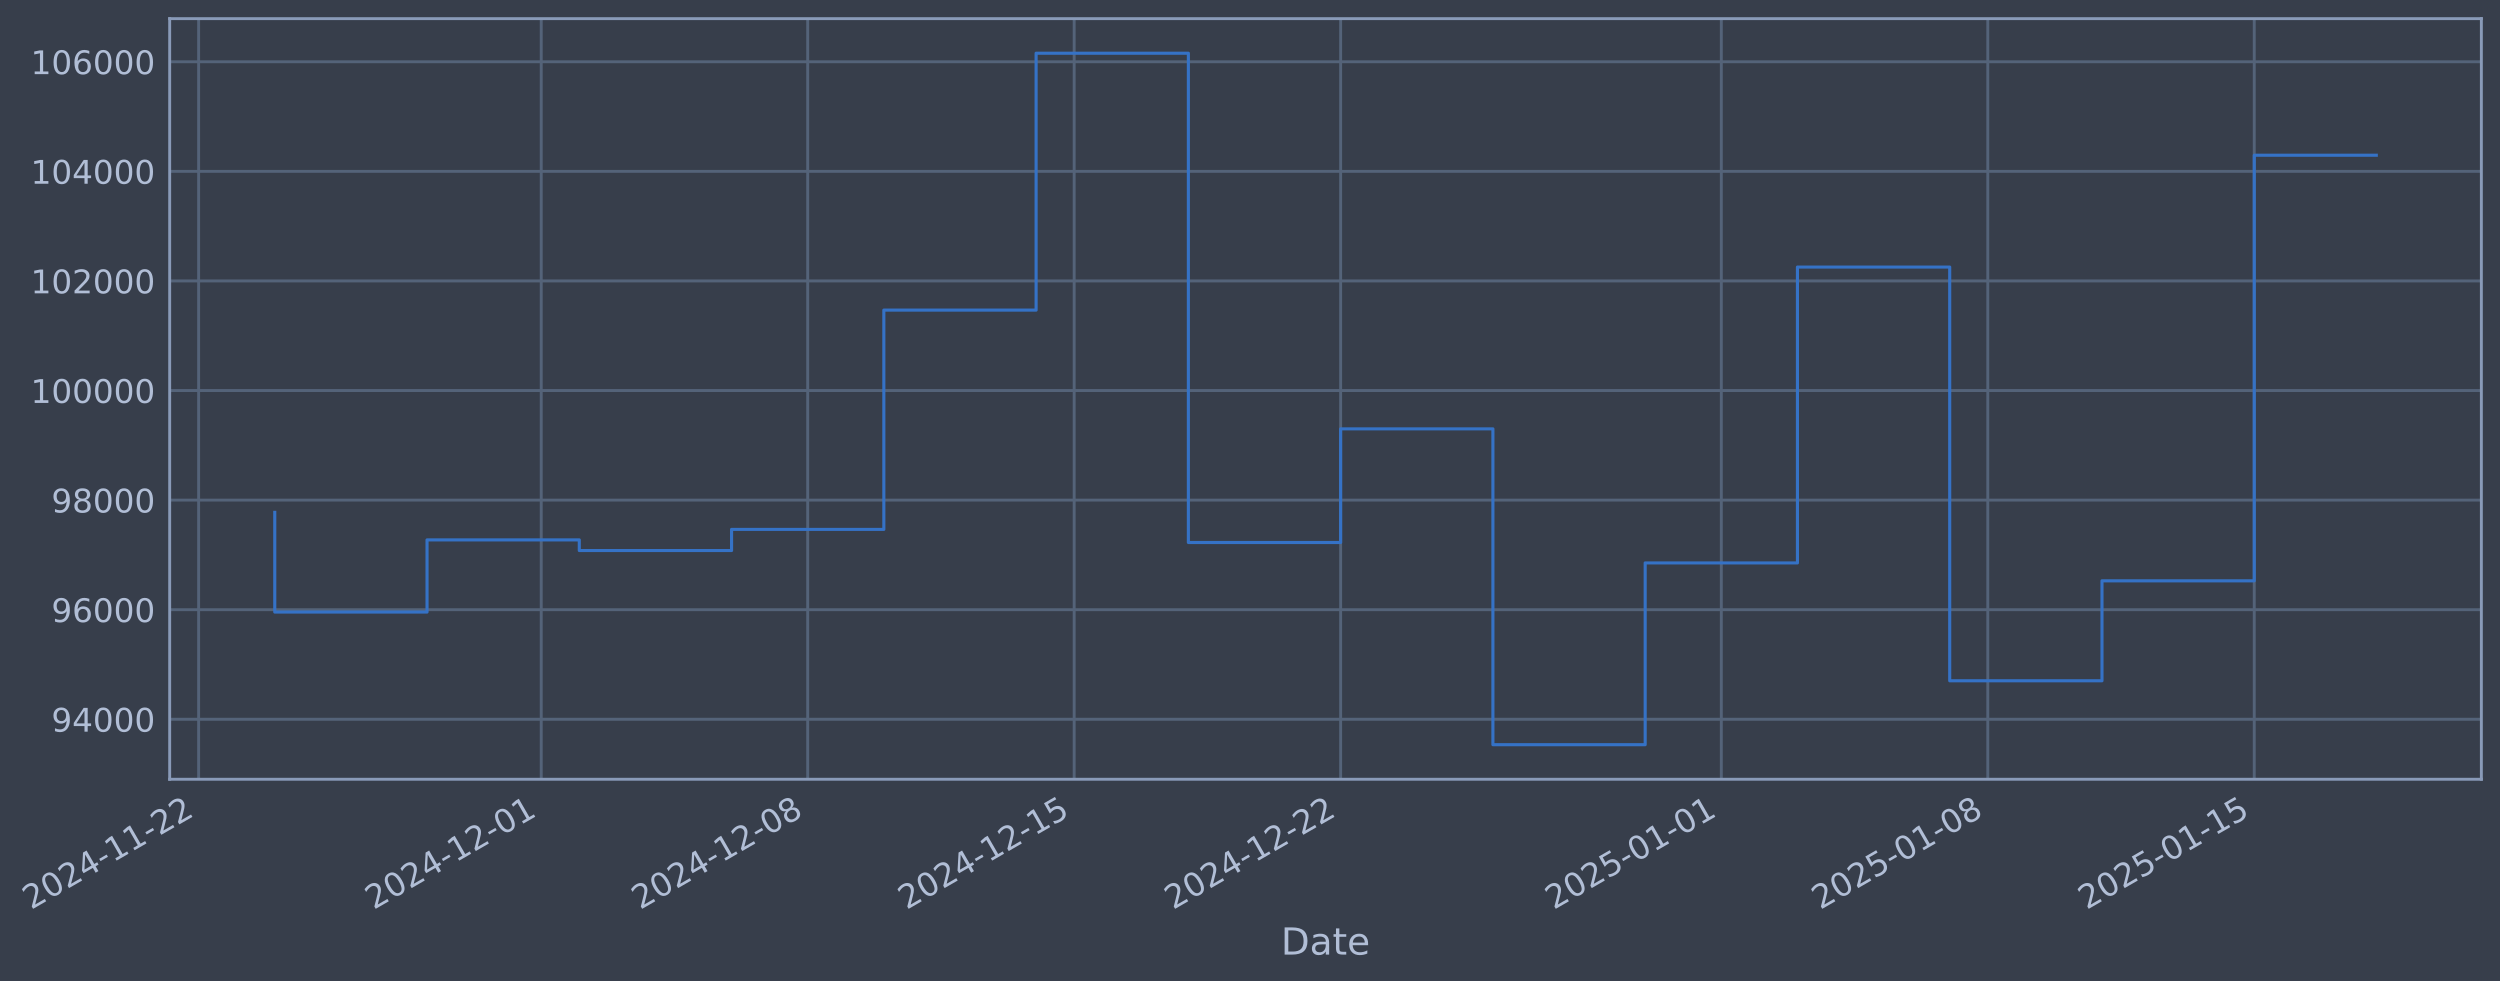
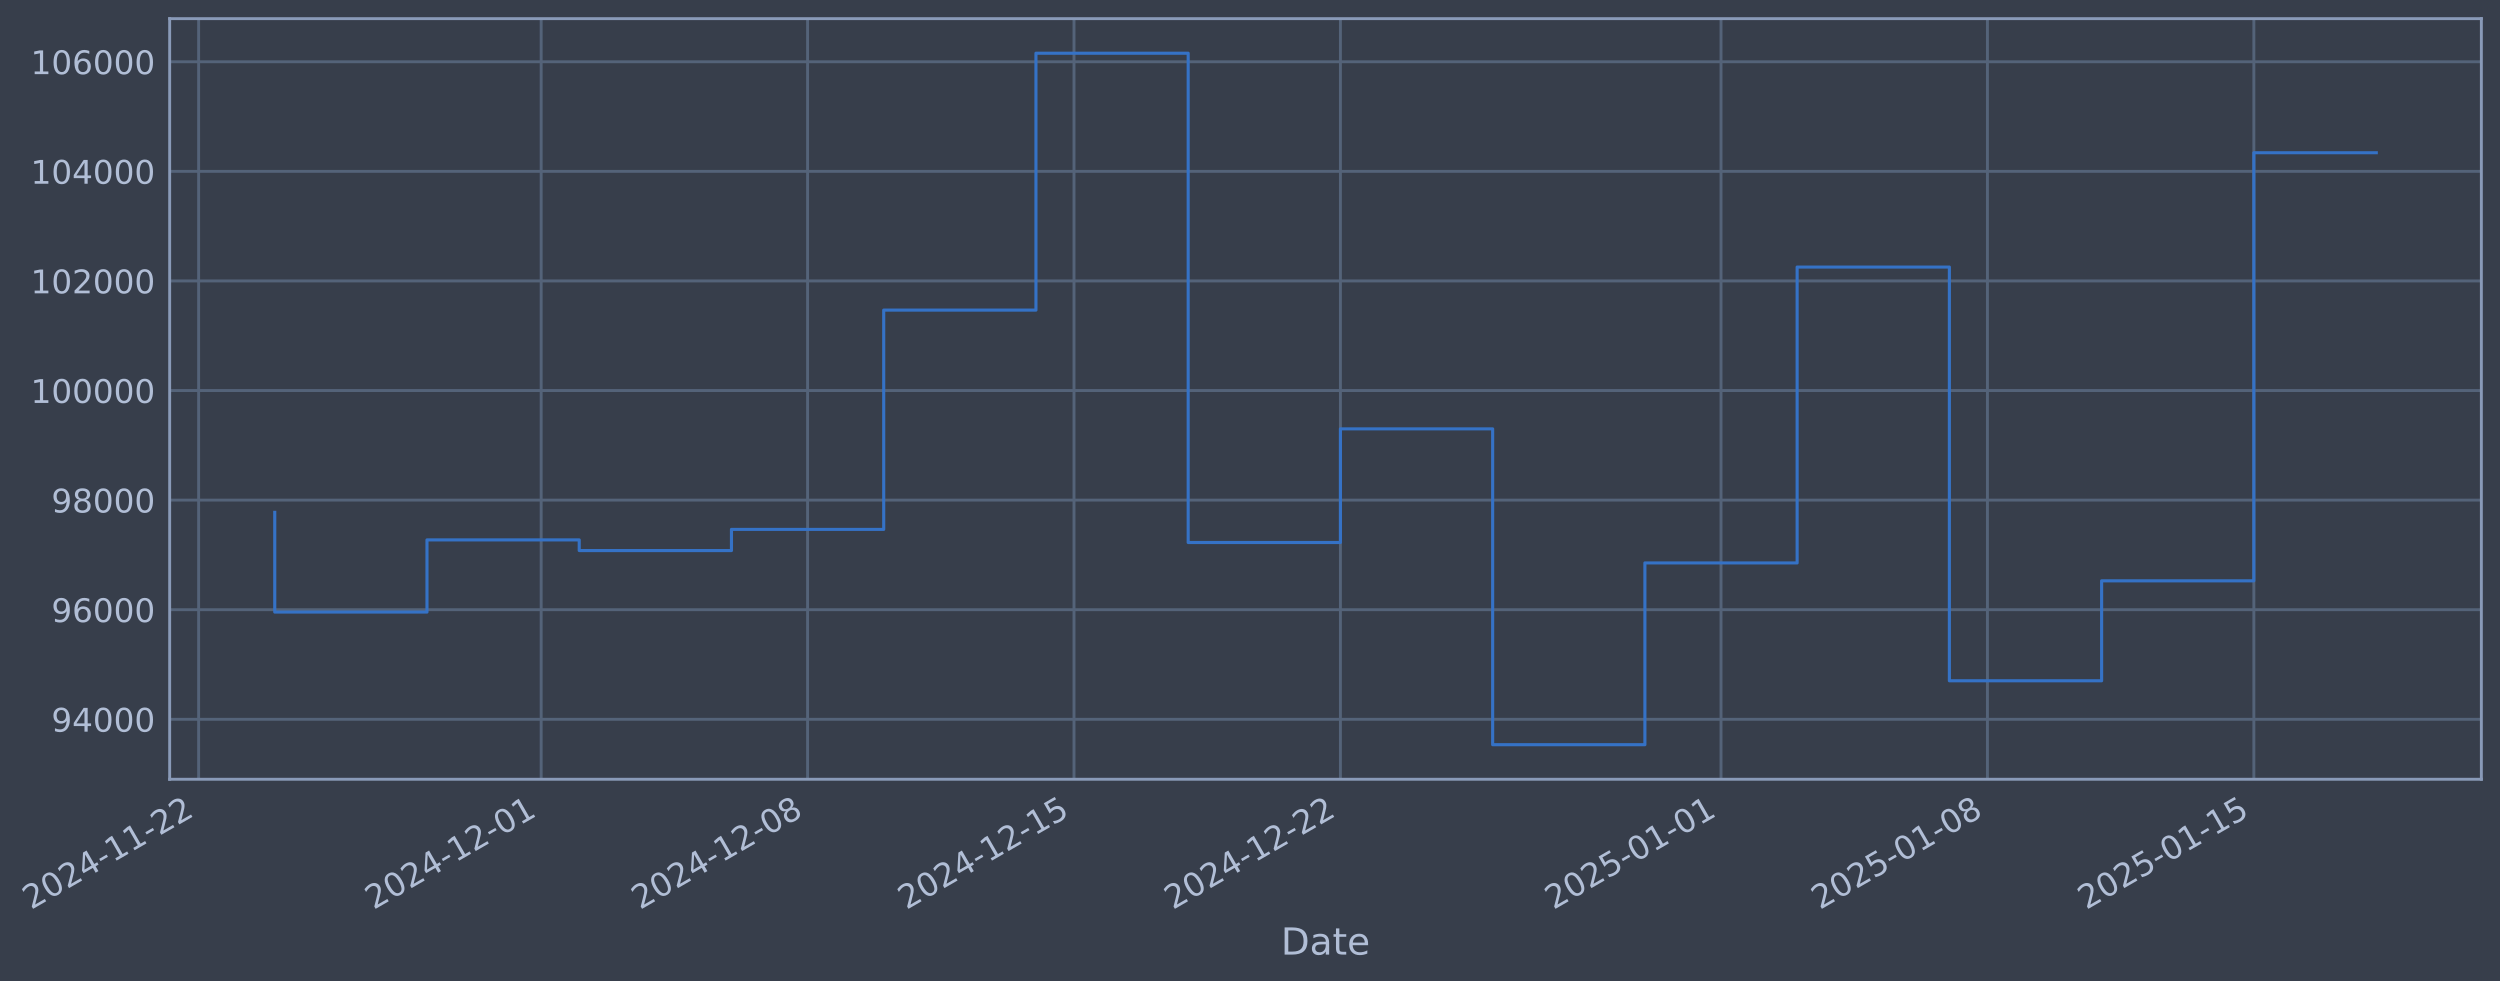
- <svg xmlns="http://www.w3.org/2000/svg" xmlns:xlink="http://www.w3.org/1999/xlink" width="965.535pt" height="378.87pt" viewBox="0 0 965.535 378.87" version="1.1">
+ <svg xmlns="http://www.w3.org/2000/svg" xmlns:xlink="http://www.w3.org/1999/xlink" width="965.529pt" height="378.87pt" viewBox="0 0 965.529 378.87" version="1.1">
  <defs>
    <style type="text/css">*{stroke-linejoin: round; stroke-linecap: butt}</style>
  </defs>
  <g id="figure_1">
    <g id="patch_1">
-       <path d="M 0 378.87  L 965.535 378.87  L 965.535 0  L 0 0  z " style="fill: #373e4b" />
+       <path d="M 0 378.87  L 965.529 378.87  L 965.529 0  L 0 0  z " style="fill: #373e4b" />
    </g>
    <g id="axes_1">
      <g id="patch_2">
-         <path d="M 65.535 300.96  L 958.335 300.96  L 958.335 7.2  L 65.535 7.2  z " style="fill: #373e4b" />
+         <path d="M 65.529 300.96  L 958.329 300.96  L 958.329 7.2  L 65.529 7.2  z " style="fill: #373e4b" />
      </g>
      <g id="matplotlib.axis_1">
        <g id="xtick_1">
          <g id="line2d_1">
-             <path d="M 76.713 300.96  L 76.713 7.2  " clip-path="url(#p2e3a9a0756)" style="fill: none; stroke: #546379; stroke-width: 1.12; stroke-linecap: square" />
+             <path d="M 76.713 300.96  L 76.713 7.2  " clip-path="url(#p733335a3df)" style="fill: none; stroke: #546379; stroke-width: 1.12; stroke-linecap: square" />
          </g>
          <g id="line2d_2" />
          <g id="text_1">
            <g style="fill: #b1bed6" transform="translate(11.98702 351.4642) rotate(-30) scale(0.126 -0.126)">
              <defs>
                <path id="DejaVuSans-32" d="M 1228 531  L 3431 531  L 3431 0  L 469 0  L 469 531  Q 828 903 1448 1529  Q 2069 2156 2228 2338  Q 2531 2678 2651 2914  Q 2772 3150 2772 3378  Q 2772 3750 2511 3984  Q 2250 4219 1831 4219  Q 1534 4219 1204 4116  Q 875 4013 500 3803  L 500 4441  Q 881 4594 1212 4672  Q 1544 4750 1819 4750  Q 2544 4750 2975 4387  Q 3406 4025 3406 3419  Q 3406 3131 3298 2873  Q 3191 2616 2906 2266  Q 2828 2175 2409 1742  Q 1991 1309 1228 531  z " transform="scale(0.015625)" />
                <path id="DejaVuSans-30" d="M 2034 4250  Q 1547 4250 1301 3770  Q 1056 3291 1056 2328  Q 1056 1369 1301 889  Q 1547 409 2034 409  Q 2525 409 2770 889  Q 3016 1369 3016 2328  Q 3016 3291 2770 3770  Q 2525 4250 2034 4250  z M 2034 4750  Q 2819 4750 3233 4129  Q 3647 3509 3647 2328  Q 3647 1150 3233 529  Q 2819 -91 2034 -91  Q 1250 -91 836 529  Q 422 1150 422 2328  Q 422 3509 836 4129  Q 1250 4750 2034 4750  z " transform="scale(0.015625)" />
                <path id="DejaVuSans-34" d="M 2419 4116  L 825 1625  L 2419 1625  L 2419 4116  z M 2253 4666  L 3047 4666  L 3047 1625  L 3713 1625  L 3713 1100  L 3047 1100  L 3047 0  L 2419 0  L 2419 1100  L 313 1100  L 313 1709  L 2253 4666  z " transform="scale(0.015625)" />
                <path id="DejaVuSans-2d" d="M 313 2009  L 1997 2009  L 1997 1497  L 313 1497  L 313 2009  z " transform="scale(0.015625)" />
                <path id="DejaVuSans-31" d="M 794 531  L 1825 531  L 1825 4091  L 703 3866  L 703 4441  L 1819 4666  L 2450 4666  L 2450 531  L 3481 531  L 3481 0  L 794 0  L 794 531  z " transform="scale(0.015625)" />
              </defs>
              <use xlink:href="#DejaVuSans-32" />
              <use xlink:href="#DejaVuSans-30" transform="translate(63.62305 0)" />
              <use xlink:href="#DejaVuSans-32" transform="translate(127.2461 0)" />
              <use xlink:href="#DejaVuSans-34" transform="translate(190.8691 0)" />
              <use xlink:href="#DejaVuSans-2d" transform="translate(254.4922 0)" />
              <use xlink:href="#DejaVuSans-31" transform="translate(290.5762 0)" />
              <use xlink:href="#DejaVuSans-31" transform="translate(354.1992 0)" />
              <use xlink:href="#DejaVuSans-2d" transform="translate(417.8223 0)" />
              <use xlink:href="#DejaVuSans-32" transform="translate(453.9062 0)" />
              <use xlink:href="#DejaVuSans-32" transform="translate(517.5293 0)" />
            </g>
          </g>
        </g>
        <g id="xtick_2">
          <g id="line2d_3">
-             <path d="M 209.031 300.96  L 209.031 7.2  " clip-path="url(#p2e3a9a0756)" style="fill: none; stroke: #546379; stroke-width: 1.12; stroke-linecap: square" />
+             <path d="M 209.004 300.96  L 209.004 7.2  " clip-path="url(#p733335a3df)" style="fill: none; stroke: #546379; stroke-width: 1.12; stroke-linecap: square" />
          </g>
          <g id="line2d_4" />
          <g id="text_2">
-             <g style="fill: #b1bed6" transform="translate(144.3053 351.4642) rotate(-30) scale(0.126 -0.126)">
+             <g style="fill: #b1bed6" transform="translate(144.2786 351.4642) rotate(-30) scale(0.126 -0.126)">
              <use xlink:href="#DejaVuSans-32" />
              <use xlink:href="#DejaVuSans-30" transform="translate(63.62305 0)" />
              <use xlink:href="#DejaVuSans-32" transform="translate(127.2461 0)" />
              <use xlink:href="#DejaVuSans-34" transform="translate(190.8691 0)" />
              <use xlink:href="#DejaVuSans-2d" transform="translate(254.4922 0)" />
              <use xlink:href="#DejaVuSans-31" transform="translate(290.5762 0)" />
              <use xlink:href="#DejaVuSans-32" transform="translate(354.1992 0)" />
              <use xlink:href="#DejaVuSans-2d" transform="translate(417.8223 0)" />
              <use xlink:href="#DejaVuSans-30" transform="translate(453.9062 0)" />
              <use xlink:href="#DejaVuSans-31" transform="translate(517.5293 0)" />
            </g>
          </g>
        </g>
        <g id="xtick_3">
          <g id="line2d_5">
-             <path d="M 311.945 300.96  L 311.945 7.2  " clip-path="url(#p2e3a9a0756)" style="fill: none; stroke: #546379; stroke-width: 1.12; stroke-linecap: square" />
+             <path d="M 311.898 300.96  L 311.898 7.2  " clip-path="url(#p733335a3df)" style="fill: none; stroke: #546379; stroke-width: 1.12; stroke-linecap: square" />
          </g>
          <g id="line2d_6" />
          <g id="text_3">
-             <g style="fill: #b1bed6" transform="translate(247.2195 351.4642) rotate(-30) scale(0.126 -0.126)">
+             <g style="fill: #b1bed6" transform="translate(247.172 351.4642) rotate(-30) scale(0.126 -0.126)">
              <defs>
                <path id="DejaVuSans-38" d="M 2034 2216  Q 1584 2216 1326 1975  Q 1069 1734 1069 1313  Q 1069 891 1326 650  Q 1584 409 2034 409  Q 2484 409 2743 651  Q 3003 894 3003 1313  Q 3003 1734 2745 1975  Q 2488 2216 2034 2216  z M 1403 2484  Q 997 2584 770 2862  Q 544 3141 544 3541  Q 544 4100 942 4425  Q 1341 4750 2034 4750  Q 2731 4750 3128 4425  Q 3525 4100 3525 3541  Q 3525 3141 3298 2862  Q 3072 2584 2669 2484  Q 3125 2378 3379 2068  Q 3634 1759 3634 1313  Q 3634 634 3220 271  Q 2806 -91 2034 -91  Q 1263 -91 848 271  Q 434 634 434 1313  Q 434 1759 690 2068  Q 947 2378 1403 2484  z M 1172 3481  Q 1172 3119 1398 2916  Q 1625 2713 2034 2713  Q 2441 2713 2670 2916  Q 2900 3119 2900 3481  Q 2900 3844 2670 4047  Q 2441 4250 2034 4250  Q 1625 4250 1398 4047  Q 1172 3844 1172 3481  z " transform="scale(0.015625)" />
              </defs>
              <use xlink:href="#DejaVuSans-32" />
              <use xlink:href="#DejaVuSans-30" transform="translate(63.62305 0)" />
              <use xlink:href="#DejaVuSans-32" transform="translate(127.2461 0)" />
              <use xlink:href="#DejaVuSans-34" transform="translate(190.8691 0)" />
              <use xlink:href="#DejaVuSans-2d" transform="translate(254.4922 0)" />
              <use xlink:href="#DejaVuSans-31" transform="translate(290.5762 0)" />
              <use xlink:href="#DejaVuSans-32" transform="translate(354.1992 0)" />
              <use xlink:href="#DejaVuSans-2d" transform="translate(417.8223 0)" />
              <use xlink:href="#DejaVuSans-30" transform="translate(453.9062 0)" />
              <use xlink:href="#DejaVuSans-38" transform="translate(517.5293 0)" />
            </g>
          </g>
        </g>
        <g id="xtick_4">
          <g id="line2d_7">
-             <path d="M 414.859 300.96  L 414.859 7.2  " clip-path="url(#p2e3a9a0756)" style="fill: none; stroke: #546379; stroke-width: 1.12; stroke-linecap: square" />
+             <path d="M 414.791 300.96  L 414.791 7.2  " clip-path="url(#p733335a3df)" style="fill: none; stroke: #546379; stroke-width: 1.12; stroke-linecap: square" />
          </g>
          <g id="line2d_8" />
          <g id="text_4">
-             <g style="fill: #b1bed6" transform="translate(350.1337 351.4642) rotate(-30) scale(0.126 -0.126)">
+             <g style="fill: #b1bed6" transform="translate(350.0655 351.4642) rotate(-30) scale(0.126 -0.126)">
              <defs>
                <path id="DejaVuSans-35" d="M 691 4666  L 3169 4666  L 3169 4134  L 1269 4134  L 1269 2991  Q 1406 3038 1543 3061  Q 1681 3084 1819 3084  Q 2600 3084 3056 2656  Q 3513 2228 3513 1497  Q 3513 744 3044 326  Q 2575 -91 1722 -91  Q 1428 -91 1123 -41  Q 819 9 494 109  L 494 744  Q 775 591 1075 516  Q 1375 441 1709 441  Q 2250 441 2565 725  Q 2881 1009 2881 1497  Q 2881 1984 2565 2268  Q 2250 2553 1709 2553  Q 1456 2553 1204 2497  Q 953 2441 691 2322  L 691 4666  z " transform="scale(0.015625)" />
              </defs>
              <use xlink:href="#DejaVuSans-32" />
              <use xlink:href="#DejaVuSans-30" transform="translate(63.62305 0)" />
              <use xlink:href="#DejaVuSans-32" transform="translate(127.2461 0)" />
              <use xlink:href="#DejaVuSans-34" transform="translate(190.8691 0)" />
              <use xlink:href="#DejaVuSans-2d" transform="translate(254.4922 0)" />
              <use xlink:href="#DejaVuSans-31" transform="translate(290.5762 0)" />
              <use xlink:href="#DejaVuSans-32" transform="translate(354.1992 0)" />
              <use xlink:href="#DejaVuSans-2d" transform="translate(417.8223 0)" />
              <use xlink:href="#DejaVuSans-31" transform="translate(453.9062 0)" />
              <use xlink:href="#DejaVuSans-35" transform="translate(517.5293 0)" />
            </g>
          </g>
        </g>
        <g id="xtick_5">
          <g id="line2d_9">
-             <path d="M 517.773 300.96  L 517.773 7.2  " clip-path="url(#p2e3a9a0756)" style="fill: none; stroke: #546379; stroke-width: 1.12; stroke-linecap: square" />
+             <path d="M 517.684 300.96  L 517.684 7.2  " clip-path="url(#p733335a3df)" style="fill: none; stroke: #546379; stroke-width: 1.12; stroke-linecap: square" />
          </g>
          <g id="line2d_10" />
          <g id="text_5">
-             <g style="fill: #b1bed6" transform="translate(453.048 351.4642) rotate(-30) scale(0.126 -0.126)">
+             <g style="fill: #b1bed6" transform="translate(452.9589 351.4642) rotate(-30) scale(0.126 -0.126)">
              <use xlink:href="#DejaVuSans-32" />
              <use xlink:href="#DejaVuSans-30" transform="translate(63.62305 0)" />
              <use xlink:href="#DejaVuSans-32" transform="translate(127.2461 0)" />
              <use xlink:href="#DejaVuSans-34" transform="translate(190.8691 0)" />
              <use xlink:href="#DejaVuSans-2d" transform="translate(254.4922 0)" />
              <use xlink:href="#DejaVuSans-31" transform="translate(290.5762 0)" />
              <use xlink:href="#DejaVuSans-32" transform="translate(354.1992 0)" />
              <use xlink:href="#DejaVuSans-2d" transform="translate(417.8223 0)" />
              <use xlink:href="#DejaVuSans-32" transform="translate(453.9062 0)" />
              <use xlink:href="#DejaVuSans-32" transform="translate(517.5293 0)" />
            </g>
          </g>
        </g>
        <g id="xtick_6">
          <g id="line2d_11">
-             <path d="M 664.794 300.96  L 664.794 7.2  " clip-path="url(#p2e3a9a0756)" style="fill: none; stroke: #546379; stroke-width: 1.12; stroke-linecap: square" />
+             <path d="M 664.675 300.96  L 664.675 7.2  " clip-path="url(#p733335a3df)" style="fill: none; stroke: #546379; stroke-width: 1.12; stroke-linecap: square" />
          </g>
          <g id="line2d_12" />
          <g id="text_6">
-             <g style="fill: #b1bed6" transform="translate(600.0683 351.4642) rotate(-30) scale(0.126 -0.126)">
+             <g style="fill: #b1bed6" transform="translate(599.9496 351.4642) rotate(-30) scale(0.126 -0.126)">
              <use xlink:href="#DejaVuSans-32" />
              <use xlink:href="#DejaVuSans-30" transform="translate(63.62305 0)" />
              <use xlink:href="#DejaVuSans-32" transform="translate(127.2461 0)" />
              <use xlink:href="#DejaVuSans-35" transform="translate(190.8691 0)" />
              <use xlink:href="#DejaVuSans-2d" transform="translate(254.4922 0)" />
              <use xlink:href="#DejaVuSans-30" transform="translate(290.5762 0)" />
              <use xlink:href="#DejaVuSans-31" transform="translate(354.1992 0)" />
              <use xlink:href="#DejaVuSans-2d" transform="translate(417.8223 0)" />
              <use xlink:href="#DejaVuSans-30" transform="translate(453.9062 0)" />
              <use xlink:href="#DejaVuSans-31" transform="translate(517.5293 0)" />
            </g>
          </g>
        </g>
        <g id="xtick_7">
          <g id="line2d_13">
-             <path d="M 767.708 300.96  L 767.708 7.2  " clip-path="url(#p2e3a9a0756)" style="fill: none; stroke: #546379; stroke-width: 1.12; stroke-linecap: square" />
+             <path d="M 767.569 300.96  L 767.569 7.2  " clip-path="url(#p733335a3df)" style="fill: none; stroke: #546379; stroke-width: 1.12; stroke-linecap: square" />
          </g>
          <g id="line2d_14" />
          <g id="text_7">
-             <g style="fill: #b1bed6" transform="translate(702.9825 351.4642) rotate(-30) scale(0.126 -0.126)">
+             <g style="fill: #b1bed6" transform="translate(702.843 351.4642) rotate(-30) scale(0.126 -0.126)">
              <use xlink:href="#DejaVuSans-32" />
              <use xlink:href="#DejaVuSans-30" transform="translate(63.62305 0)" />
              <use xlink:href="#DejaVuSans-32" transform="translate(127.2461 0)" />
              <use xlink:href="#DejaVuSans-35" transform="translate(190.8691 0)" />
              <use xlink:href="#DejaVuSans-2d" transform="translate(254.4922 0)" />
              <use xlink:href="#DejaVuSans-30" transform="translate(290.5762 0)" />
              <use xlink:href="#DejaVuSans-31" transform="translate(354.1992 0)" />
              <use xlink:href="#DejaVuSans-2d" transform="translate(417.8223 0)" />
              <use xlink:href="#DejaVuSans-30" transform="translate(453.9062 0)" />
              <use xlink:href="#DejaVuSans-38" transform="translate(517.5293 0)" />
            </g>
          </g>
        </g>
        <g id="xtick_8">
          <g id="line2d_15">
-             <path d="M 870.622 300.96  L 870.622 7.2  " clip-path="url(#p2e3a9a0756)" style="fill: none; stroke: #546379; stroke-width: 1.12; stroke-linecap: square" />
+             <path d="M 870.462 300.96  L 870.462 7.2  " clip-path="url(#p733335a3df)" style="fill: none; stroke: #546379; stroke-width: 1.12; stroke-linecap: square" />
          </g>
          <g id="line2d_16" />
          <g id="text_8">
-             <g style="fill: #b1bed6" transform="translate(805.8967 351.4642) rotate(-30) scale(0.126 -0.126)">
+             <g style="fill: #b1bed6" transform="translate(805.7365 351.4642) rotate(-30) scale(0.126 -0.126)">
              <use xlink:href="#DejaVuSans-32" />
              <use xlink:href="#DejaVuSans-30" transform="translate(63.62305 0)" />
              <use xlink:href="#DejaVuSans-32" transform="translate(127.2461 0)" />
              <use xlink:href="#DejaVuSans-35" transform="translate(190.8691 0)" />
              <use xlink:href="#DejaVuSans-2d" transform="translate(254.4922 0)" />
              <use xlink:href="#DejaVuSans-30" transform="translate(290.5762 0)" />
              <use xlink:href="#DejaVuSans-31" transform="translate(354.1992 0)" />
              <use xlink:href="#DejaVuSans-2d" transform="translate(417.8223 0)" />
              <use xlink:href="#DejaVuSans-31" transform="translate(453.9062 0)" />
              <use xlink:href="#DejaVuSans-35" transform="translate(517.5293 0)" />
            </g>
          </g>
        </g>
        <g id="text_9">
-           <g style="fill: #b1bed6" transform="translate(494.7256 368.6753) scale(0.144 -0.144)">
+           <g style="fill: #b1bed6" transform="translate(494.7197 368.6753) scale(0.144 -0.144)">
            <defs>
              <path id="DejaVuSans-44" d="M 1259 4147  L 1259 519  L 2022 519  Q 2988 519 3436 956  Q 3884 1394 3884 2338  Q 3884 3275 3436 3711  Q 2988 4147 2022 4147  L 1259 4147  z M 628 4666  L 1925 4666  Q 3281 4666 3915 4102  Q 4550 3538 4550 2338  Q 4550 1131 3912 565  Q 3275 0 1925 0  L 628 0  L 628 4666  z " transform="scale(0.015625)" />
              <path id="DejaVuSans-61" d="M 2194 1759  Q 1497 1759 1228 1600  Q 959 1441 959 1056  Q 959 750 1161 570  Q 1363 391 1709 391  Q 2188 391 2477 730  Q 2766 1069 2766 1631  L 2766 1759  L 2194 1759  z M 3341 1997  L 3341 0  L 2766 0  L 2766 531  Q 2569 213 2275 61  Q 1981 -91 1556 -91  Q 1019 -91 701 211  Q 384 513 384 1019  Q 384 1609 779 1909  Q 1175 2209 1959 2209  L 2766 2209  L 2766 2266  Q 2766 2663 2505 2880  Q 2244 3097 1772 3097  Q 1472 3097 1187 3025  Q 903 2953 641 2809  L 641 3341  Q 956 3463 1253 3523  Q 1550 3584 1831 3584  Q 2591 3584 2966 3190  Q 3341 2797 3341 1997  z " transform="scale(0.015625)" />
              <path id="DejaVuSans-74" d="M 1172 4494  L 1172 3500  L 2356 3500  L 2356 3053  L 1172 3053  L 1172 1153  Q 1172 725 1289 603  Q 1406 481 1766 481  L 2356 481  L 2356 0  L 1766 0  Q 1100 0 847 248  Q 594 497 594 1153  L 594 3053  L 172 3053  L 172 3500  L 594 3500  L 594 4494  L 1172 4494  z " transform="scale(0.015625)" />
              <path id="DejaVuSans-65" d="M 3597 1894  L 3597 1613  L 953 1613  Q 991 1019 1311 708  Q 1631 397 2203 397  Q 2534 397 2845 478  Q 3156 559 3463 722  L 3463 178  Q 3153 47 2828 -22  Q 2503 -91 2169 -91  Q 1331 -91 842 396  Q 353 884 353 1716  Q 353 2575 817 3079  Q 1281 3584 2069 3584  Q 2775 3584 3186 3129  Q 3597 2675 3597 1894  z M 3022 2063  Q 3016 2534 2758 2815  Q 2500 3097 2075 3097  Q 1594 3097 1305 2825  Q 1016 2553 972 2059  L 3022 2063  z " transform="scale(0.015625)" />
            </defs>
            <use xlink:href="#DejaVuSans-44" />
            <use xlink:href="#DejaVuSans-61" transform="translate(77.00195 0)" />
            <use xlink:href="#DejaVuSans-74" transform="translate(138.2812 0)" />
            <use xlink:href="#DejaVuSans-65" transform="translate(177.4902 0)" />
          </g>
        </g>
      </g>
      <g id="matplotlib.axis_2">
        <g id="ytick_1">
          <g id="line2d_17">
-             <path d="M 65.535 277.797  L 958.335 277.797  " clip-path="url(#p2e3a9a0756)" style="fill: none; stroke: #546379; stroke-width: 1.12; stroke-linecap: square" />
+             <path d="M 65.529 277.797  L 958.329 277.797  " clip-path="url(#p733335a3df)" style="fill: none; stroke: #546379; stroke-width: 1.12; stroke-linecap: square" />
          </g>
          <g id="line2d_18" />
          <g id="text_10">
-             <g style="fill: #b1bed6" transform="translate(19.85102 282.5841) scale(0.126 -0.126)">
+             <g style="fill: #b1bed6" transform="translate(19.84508 282.5841) scale(0.126 -0.126)">
              <defs>
                <path id="DejaVuSans-39" d="M 703 97  L 703 672  Q 941 559 1184 500  Q 1428 441 1663 441  Q 2288 441 2617 861  Q 2947 1281 2994 2138  Q 2813 1869 2534 1725  Q 2256 1581 1919 1581  Q 1219 1581 811 2004  Q 403 2428 403 3163  Q 403 3881 828 4315  Q 1253 4750 1959 4750  Q 2769 4750 3195 4129  Q 3622 3509 3622 2328  Q 3622 1225 3098 567  Q 2575 -91 1691 -91  Q 1453 -91 1209 -44  Q 966 3 703 97  z M 1959 2075  Q 2384 2075 2632 2365  Q 2881 2656 2881 3163  Q 2881 3666 2632 3958  Q 2384 4250 1959 4250  Q 1534 4250 1286 3958  Q 1038 3666 1038 3163  Q 1038 2656 1286 2365  Q 1534 2075 1959 2075  z " transform="scale(0.015625)" />
              </defs>
              <use xlink:href="#DejaVuSans-39" />
              <use xlink:href="#DejaVuSans-34" transform="translate(63.62305 0)" />
              <use xlink:href="#DejaVuSans-30" transform="translate(127.2461 0)" />
              <use xlink:href="#DejaVuSans-30" transform="translate(190.8691 0)" />
              <use xlink:href="#DejaVuSans-30" transform="translate(254.4922 0)" />
            </g>
          </g>
        </g>
        <g id="ytick_2">
          <g id="line2d_19">
-             <path d="M 65.535 235.473  L 958.335 235.473  " clip-path="url(#p2e3a9a0756)" style="fill: none; stroke: #546379; stroke-width: 1.12; stroke-linecap: square" />
+             <path d="M 65.529 235.473  L 958.329 235.473  " clip-path="url(#p733335a3df)" style="fill: none; stroke: #546379; stroke-width: 1.12; stroke-linecap: square" />
          </g>
          <g id="line2d_20" />
          <g id="text_11">
-             <g style="fill: #b1bed6" transform="translate(19.85102 240.2602) scale(0.126 -0.126)">
+             <g style="fill: #b1bed6" transform="translate(19.84508 240.2602) scale(0.126 -0.126)">
              <defs>
                <path id="DejaVuSans-36" d="M 2113 2584  Q 1688 2584 1439 2293  Q 1191 2003 1191 1497  Q 1191 994 1439 701  Q 1688 409 2113 409  Q 2538 409 2786 701  Q 3034 994 3034 1497  Q 3034 2003 2786 2293  Q 2538 2584 2113 2584  z M 3366 4563  L 3366 3988  Q 3128 4100 2886 4159  Q 2644 4219 2406 4219  Q 1781 4219 1451 3797  Q 1122 3375 1075 2522  Q 1259 2794 1537 2939  Q 1816 3084 2150 3084  Q 2853 3084 3261 2657  Q 3669 2231 3669 1497  Q 3669 778 3244 343  Q 2819 -91 2113 -91  Q 1303 -91 875 529  Q 447 1150 447 2328  Q 447 3434 972 4092  Q 1497 4750 2381 4750  Q 2619 4750 2861 4703  Q 3103 4656 3366 4563  z " transform="scale(0.015625)" />
              </defs>
              <use xlink:href="#DejaVuSans-39" />
              <use xlink:href="#DejaVuSans-36" transform="translate(63.62305 0)" />
              <use xlink:href="#DejaVuSans-30" transform="translate(127.2461 0)" />
              <use xlink:href="#DejaVuSans-30" transform="translate(190.8691 0)" />
              <use xlink:href="#DejaVuSans-30" transform="translate(254.4922 0)" />
            </g>
          </g>
        </g>
        <g id="ytick_3">
          <g id="line2d_21">
-             <path d="M 65.535 193.149  L 958.335 193.149  " clip-path="url(#p2e3a9a0756)" style="fill: none; stroke: #546379; stroke-width: 1.12; stroke-linecap: square" />
+             <path d="M 65.529 193.149  L 958.329 193.149  " clip-path="url(#p733335a3df)" style="fill: none; stroke: #546379; stroke-width: 1.12; stroke-linecap: square" />
          </g>
          <g id="line2d_22" />
          <g id="text_12">
-             <g style="fill: #b1bed6" transform="translate(19.85102 197.9364) scale(0.126 -0.126)">
+             <g style="fill: #b1bed6" transform="translate(19.84508 197.9364) scale(0.126 -0.126)">
              <use xlink:href="#DejaVuSans-39" />
              <use xlink:href="#DejaVuSans-38" transform="translate(63.62305 0)" />
              <use xlink:href="#DejaVuSans-30" transform="translate(127.2461 0)" />
              <use xlink:href="#DejaVuSans-30" transform="translate(190.8691 0)" />
              <use xlink:href="#DejaVuSans-30" transform="translate(254.4922 0)" />
            </g>
          </g>
        </g>
        <g id="ytick_4">
          <g id="line2d_23">
-             <path d="M 65.535 150.826  L 958.335 150.826  " clip-path="url(#p2e3a9a0756)" style="fill: none; stroke: #546379; stroke-width: 1.12; stroke-linecap: square" />
+             <path d="M 65.529 150.826  L 958.329 150.826  " clip-path="url(#p733335a3df)" style="fill: none; stroke: #546379; stroke-width: 1.12; stroke-linecap: square" />
          </g>
          <g id="line2d_24" />
          <g id="text_13">
-             <g style="fill: #b1bed6" transform="translate(11.83427 155.6126) scale(0.126 -0.126)">
+             <g style="fill: #b1bed6" transform="translate(11.82833 155.6126) scale(0.126 -0.126)">
              <use xlink:href="#DejaVuSans-31" />
              <use xlink:href="#DejaVuSans-30" transform="translate(63.62305 0)" />
              <use xlink:href="#DejaVuSans-30" transform="translate(127.2461 0)" />
              <use xlink:href="#DejaVuSans-30" transform="translate(190.8691 0)" />
              <use xlink:href="#DejaVuSans-30" transform="translate(254.4922 0)" />
              <use xlink:href="#DejaVuSans-30" transform="translate(318.1152 0)" />
            </g>
          </g>
        </g>
        <g id="ytick_5">
          <g id="line2d_25">
-             <path d="M 65.535 108.502  L 958.335 108.502  " clip-path="url(#p2e3a9a0756)" style="fill: none; stroke: #546379; stroke-width: 1.12; stroke-linecap: square" />
+             <path d="M 65.529 108.502  L 958.329 108.502  " clip-path="url(#p733335a3df)" style="fill: none; stroke: #546379; stroke-width: 1.12; stroke-linecap: square" />
          </g>
          <g id="line2d_26" />
          <g id="text_14">
-             <g style="fill: #b1bed6" transform="translate(11.83427 113.2888) scale(0.126 -0.126)">
+             <g style="fill: #b1bed6" transform="translate(11.82833 113.2888) scale(0.126 -0.126)">
              <use xlink:href="#DejaVuSans-31" />
              <use xlink:href="#DejaVuSans-30" transform="translate(63.62305 0)" />
              <use xlink:href="#DejaVuSans-32" transform="translate(127.2461 0)" />
              <use xlink:href="#DejaVuSans-30" transform="translate(190.8691 0)" />
              <use xlink:href="#DejaVuSans-30" transform="translate(254.4922 0)" />
              <use xlink:href="#DejaVuSans-30" transform="translate(318.1152 0)" />
            </g>
          </g>
        </g>
        <g id="ytick_6">
          <g id="line2d_27">
-             <path d="M 65.535 66.178  L 958.335 66.178  " clip-path="url(#p2e3a9a0756)" style="fill: none; stroke: #546379; stroke-width: 1.12; stroke-linecap: square" />
+             <path d="M 65.529 66.178  L 958.329 66.178  " clip-path="url(#p733335a3df)" style="fill: none; stroke: #546379; stroke-width: 1.12; stroke-linecap: square" />
          </g>
          <g id="line2d_28" />
          <g id="text_15">
-             <g style="fill: #b1bed6" transform="translate(11.83427 70.96502) scale(0.126 -0.126)">
+             <g style="fill: #b1bed6" transform="translate(11.82833 70.96502) scale(0.126 -0.126)">
              <use xlink:href="#DejaVuSans-31" />
              <use xlink:href="#DejaVuSans-30" transform="translate(63.62305 0)" />
              <use xlink:href="#DejaVuSans-34" transform="translate(127.2461 0)" />
              <use xlink:href="#DejaVuSans-30" transform="translate(190.8691 0)" />
              <use xlink:href="#DejaVuSans-30" transform="translate(254.4922 0)" />
              <use xlink:href="#DejaVuSans-30" transform="translate(318.1152 0)" />
            </g>
          </g>
        </g>
        <g id="ytick_7">
          <g id="line2d_29">
-             <path d="M 65.535 23.854  L 958.335 23.854  " clip-path="url(#p2e3a9a0756)" style="fill: none; stroke: #546379; stroke-width: 1.12; stroke-linecap: square" />
+             <path d="M 65.529 23.854  L 958.329 23.854  " clip-path="url(#p733335a3df)" style="fill: none; stroke: #546379; stroke-width: 1.12; stroke-linecap: square" />
          </g>
          <g id="line2d_30" />
          <g id="text_16">
-             <g style="fill: #b1bed6" transform="translate(11.83427 28.64121) scale(0.126 -0.126)">
+             <g style="fill: #b1bed6" transform="translate(11.82833 28.64121) scale(0.126 -0.126)">
              <use xlink:href="#DejaVuSans-31" />
              <use xlink:href="#DejaVuSans-30" transform="translate(63.62305 0)" />
              <use xlink:href="#DejaVuSans-36" transform="translate(127.2461 0)" />
              <use xlink:href="#DejaVuSans-30" transform="translate(190.8691 0)" />
              <use xlink:href="#DejaVuSans-30" transform="translate(254.4922 0)" />
              <use xlink:href="#DejaVuSans-30" transform="translate(318.1152 0)" />
            </g>
          </g>
        </g>
      </g>
      <g id="line2d_31">
-         <path d="M 106.117 197.87  L 106.117 236.383  L 164.925 236.383  L 164.925 208.521  L 223.733 208.521  L 223.733 212.628  L 282.541 212.628  L 282.541 204.459  L 341.349 204.459  L 341.349 119.77  L 400.157 119.77  L 400.157 20.553  L 458.965 20.553  L 458.965 209.517  L 517.773 209.517  L 517.773 165.636  L 576.582 165.636  L 576.582 287.607  L 635.39 287.607  L 635.39 217.409  L 694.198 217.409  L 694.198 103.141  L 753.006 103.141  L 753.006 262.927  L 811.814 262.927  L 811.814 224.318  L 870.622 224.318  L 870.622 59.961  L 917.753 59.961  " clip-path="url(#p2e3a9a0756)" style="fill: none; stroke: #3572c6; stroke-width: 1.2; stroke-linecap: square" />
+         <path d="M 106.111 197.87  L 106.111 236.383  L 164.907 236.383  L 164.907 208.521  L 223.703 208.521  L 223.703 212.628  L 282.499 212.628  L 282.499 204.459  L 341.296 204.459  L 341.296 119.77  L 400.092 119.77  L 400.092 20.553  L 458.888 20.553  L 458.888 209.517  L 517.684 209.517  L 517.684 165.636  L 576.481 165.636  L 576.481 287.607  L 635.277 287.607  L 635.277 217.409  L 694.073 217.409  L 694.073 103.141  L 752.869 103.141  L 752.869 262.927  L 811.666 262.927  L 811.666 224.318  L 870.462 224.318  L 870.462 58.983  L 917.747 58.983  " clip-path="url(#p733335a3df)" style="fill: none; stroke: #3572c6; stroke-width: 1.2; stroke-linecap: square" />
      </g>
      <g id="patch_3">
-         <path d="M 65.535 300.96  L 65.535 7.2  " style="fill: none; stroke: #899ab8; stroke-width: 1.12; stroke-linejoin: miter; stroke-linecap: square" />
+         <path d="M 65.529 300.96  L 65.529 7.2  " style="fill: none; stroke: #899ab8; stroke-width: 1.12; stroke-linejoin: miter; stroke-linecap: square" />
      </g>
      <g id="patch_4">
-         <path d="M 958.335 300.96  L 958.335 7.2  " style="fill: none; stroke: #899ab8; stroke-width: 1.12; stroke-linejoin: miter; stroke-linecap: square" />
+         <path d="M 958.329 300.96  L 958.329 7.2  " style="fill: none; stroke: #899ab8; stroke-width: 1.12; stroke-linejoin: miter; stroke-linecap: square" />
      </g>
      <g id="patch_5">
-         <path d="M 65.535 300.96  L 958.335 300.96  " style="fill: none; stroke: #899ab8; stroke-width: 1.12; stroke-linejoin: miter; stroke-linecap: square" />
+         <path d="M 65.529 300.96  L 958.329 300.96  " style="fill: none; stroke: #899ab8; stroke-width: 1.12; stroke-linejoin: miter; stroke-linecap: square" />
      </g>
      <g id="patch_6">
-         <path d="M 65.535 7.2  L 958.335 7.2  " style="fill: none; stroke: #899ab8; stroke-width: 1.12; stroke-linejoin: miter; stroke-linecap: square" />
+         <path d="M 65.529 7.2  L 958.329 7.2  " style="fill: none; stroke: #899ab8; stroke-width: 1.12; stroke-linejoin: miter; stroke-linecap: square" />
      </g>
    </g>
  </g>
  <defs>
-     <clipPath id="p2e3a9a0756">
-       <rect x="65.535" y="7.2" width="892.8" height="293.76" />
+     <clipPath id="p733335a3df">
+       <rect x="65.529" y="7.2" width="892.8" height="293.76" />
    </clipPath>
  </defs>
</svg>
